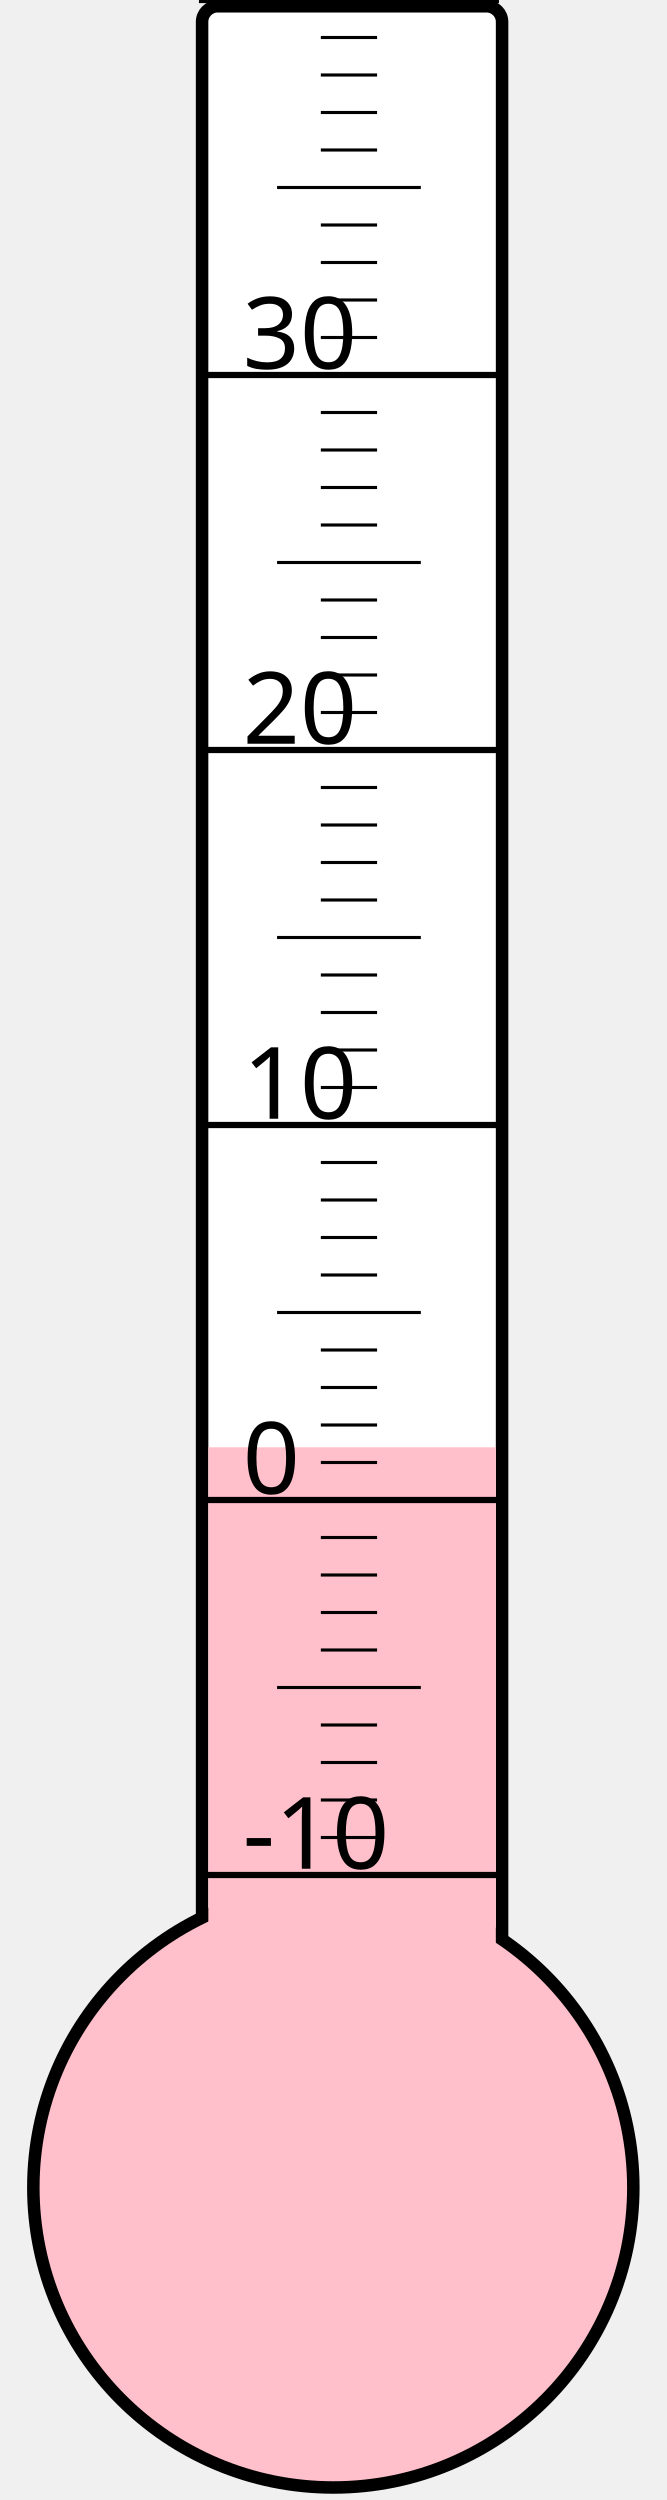
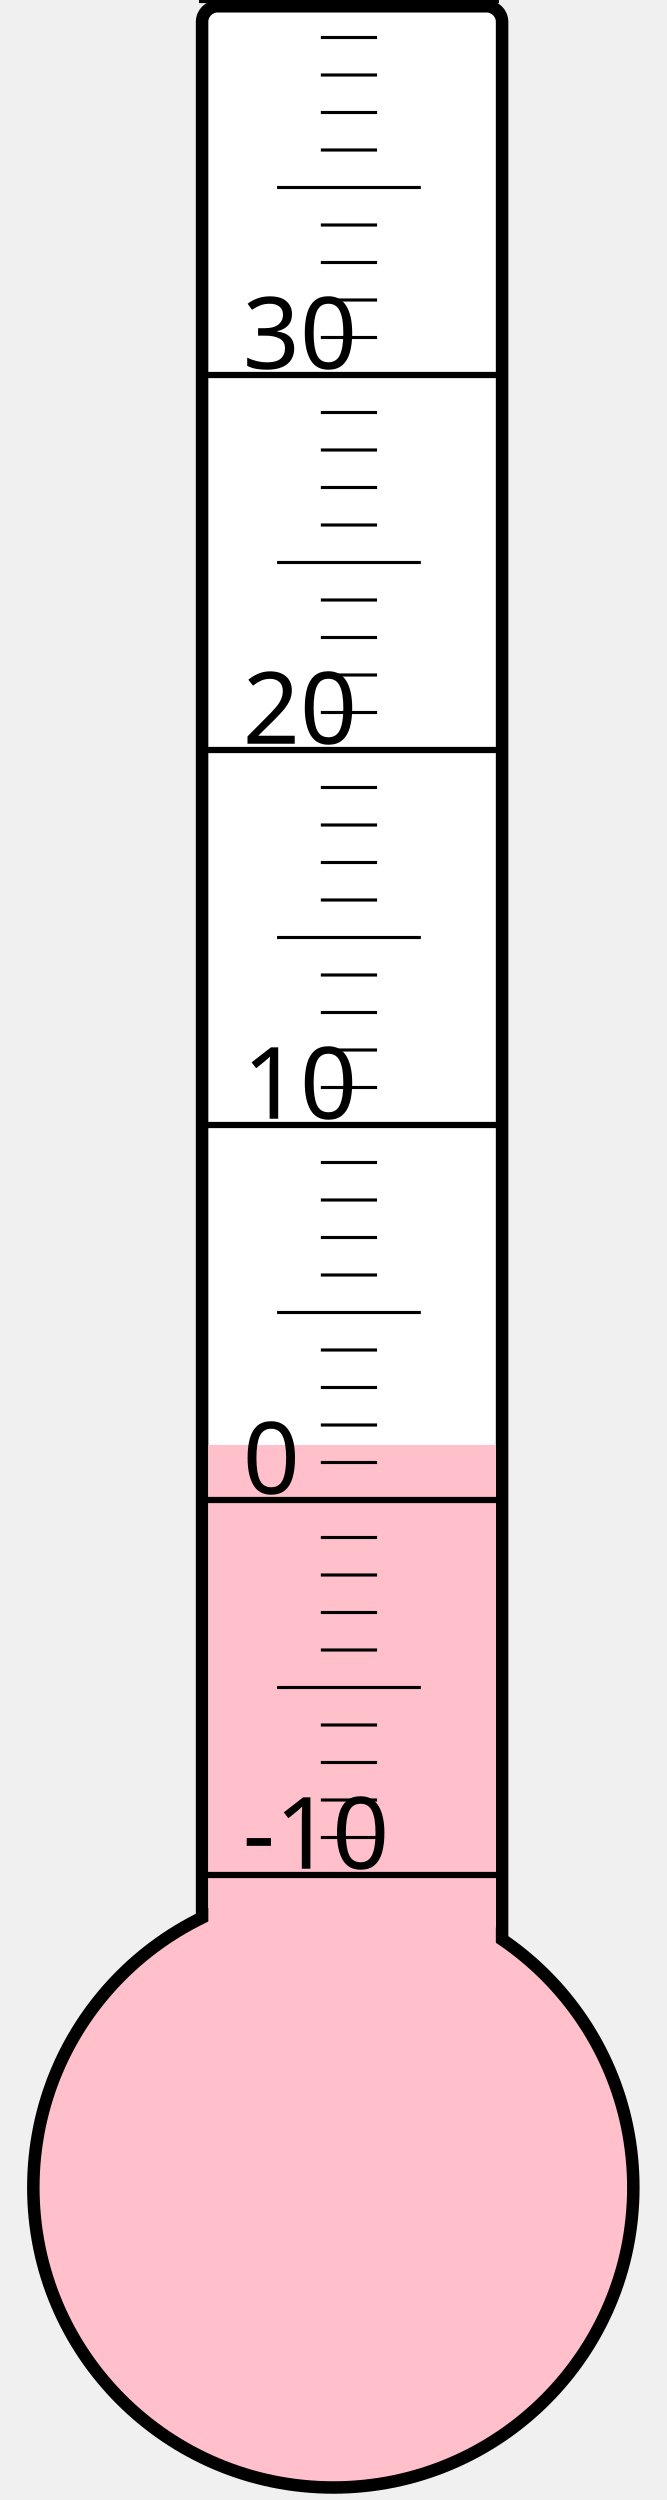
<svg xmlns="http://www.w3.org/2000/svg" width="40px" height="150px" viewBox="0 0 200 800">
  <rect width="200" height="800" x="0" y="0" style="fill: #ffffeb; fill-opacity: 0;" />
  <rect width="96" height="680" x="58" y="2" rx="5" ry="5" style="fill: white; fill-opacity: 1; stroke: black; stroke-width: 4;" />
  <circle cx="100" cy="700" r="96" style="fill: pink; stroke: black; stroke-width: 4;" />
-   <rect width="92" height="236.875" x="60" y="463.125" style="fill: pink; fill-opacity: 1; stroke-width: 0;" />
+   <rect width="92" height="237.625" x="60" y="462.375" style="fill: pink; fill-opacity: 1; stroke-width: 0;" />
  <text x="71" y="598" style="font-family: sans-serif; font-size: 24pt;">-10</text>
  <text x="71" y="478" style="font-family: sans-serif; font-size: 24pt;">0</text>
  <text x="71" y="358" style="font-family: sans-serif; font-size: 24pt;">10</text>
  <text x="71" y="238" style="font-family: sans-serif; font-size: 24pt;">20</text>
  <text x="71" y="118" style="font-family: sans-serif; font-size: 24pt;">30</text>
  <g style="stroke: black;">
    <line x1="57" y1="600" x2="153" y2="600" style="stroke-width: 2;" />
    <line x1="96" y1="588" x2="114" y2="588" style="stroke-width: 1;" />
    <line x1="96" y1="576" x2="114" y2="576" style="stroke-width: 1;" />
    <line x1="96" y1="564" x2="114" y2="564" style="stroke-width: 1;" />
    <line x1="96" y1="552" x2="114" y2="552" style="stroke-width: 1;" />
    <line x1="82" y1="540" x2="128" y2="540" style="stroke-width: 1;" />
    <line x1="96" y1="528" x2="114" y2="528" style="stroke-width: 1;" />
    <line x1="96" y1="516" x2="114" y2="516" style="stroke-width: 1;" />
    <line x1="96" y1="504" x2="114" y2="504" style="stroke-width: 1;" />
    <line x1="96" y1="492" x2="114" y2="492" style="stroke-width: 1;" />
    <line x1="57" y1="480" x2="153" y2="480" style="stroke-width: 2;" />
    <line x1="96" y1="468" x2="114" y2="468" style="stroke-width: 1;" />
    <line x1="96" y1="456" x2="114" y2="456" style="stroke-width: 1;" />
    <line x1="96" y1="444" x2="114" y2="444" style="stroke-width: 1;" />
    <line x1="96" y1="432" x2="114" y2="432" style="stroke-width: 1;" />
    <line x1="82" y1="420" x2="128" y2="420" style="stroke-width: 1;" />
    <line x1="96" y1="408" x2="114" y2="408" style="stroke-width: 1;" />
    <line x1="96" y1="396" x2="114" y2="396" style="stroke-width: 1;" />
    <line x1="96" y1="384" x2="114" y2="384" style="stroke-width: 1;" />
    <line x1="96" y1="372" x2="114" y2="372" style="stroke-width: 1;" />
    <line x1="57" y1="360" x2="153" y2="360" style="stroke-width: 2;" />
    <line x1="96" y1="348" x2="114" y2="348" style="stroke-width: 1;" />
    <line x1="96" y1="336" x2="114" y2="336" style="stroke-width: 1;" />
    <line x1="96" y1="324" x2="114" y2="324" style="stroke-width: 1;" />
    <line x1="96" y1="312" x2="114" y2="312" style="stroke-width: 1;" />
    <line x1="82" y1="300" x2="128" y2="300" style="stroke-width: 1;" />
    <line x1="96" y1="288" x2="114" y2="288" style="stroke-width: 1;" />
    <line x1="96" y1="276" x2="114" y2="276" style="stroke-width: 1;" />
    <line x1="96" y1="264" x2="114" y2="264" style="stroke-width: 1;" />
    <line x1="96" y1="252" x2="114" y2="252" style="stroke-width: 1;" />
    <line x1="57" y1="240" x2="153" y2="240" style="stroke-width: 2;" />
    <line x1="96" y1="228" x2="114" y2="228" style="stroke-width: 1;" />
    <line x1="96" y1="216" x2="114" y2="216" style="stroke-width: 1;" />
    <line x1="96" y1="204" x2="114" y2="204" style="stroke-width: 1;" />
    <line x1="96" y1="192" x2="114" y2="192" style="stroke-width: 1;" />
    <line x1="82" y1="180" x2="128" y2="180" style="stroke-width: 1;" />
    <line x1="96" y1="168" x2="114" y2="168" style="stroke-width: 1;" />
    <line x1="96" y1="156" x2="114" y2="156" style="stroke-width: 1;" />
    <line x1="96" y1="144" x2="114" y2="144" style="stroke-width: 1;" />
    <line x1="96" y1="132" x2="114" y2="132" style="stroke-width: 1;" />
    <line x1="57" y1="120" x2="153" y2="120" style="stroke-width: 2;" />
    <line x1="96" y1="108" x2="114" y2="108" style="stroke-width: 1;" />
    <line x1="96" y1="96" x2="114" y2="96" style="stroke-width: 1;" />
    <line x1="96" y1="84" x2="114" y2="84" style="stroke-width: 1;" />
    <line x1="96" y1="72" x2="114" y2="72" style="stroke-width: 1;" />
    <line x1="82" y1="60" x2="128" y2="60" style="stroke-width: 1;" />
    <line x1="96" y1="48" x2="114" y2="48" style="stroke-width: 1;" />
    <line x1="96" y1="36" x2="114" y2="36" style="stroke-width: 1;" />
    <line x1="96" y1="24" x2="114" y2="24" style="stroke-width: 1;" />
    <line x1="96" y1="12" x2="114" y2="12" style="stroke-width: 1;" />
    <line x1="57" y1="0" x2="153" y2="0" style="stroke-width: 2;" />
  </g>
</svg>
